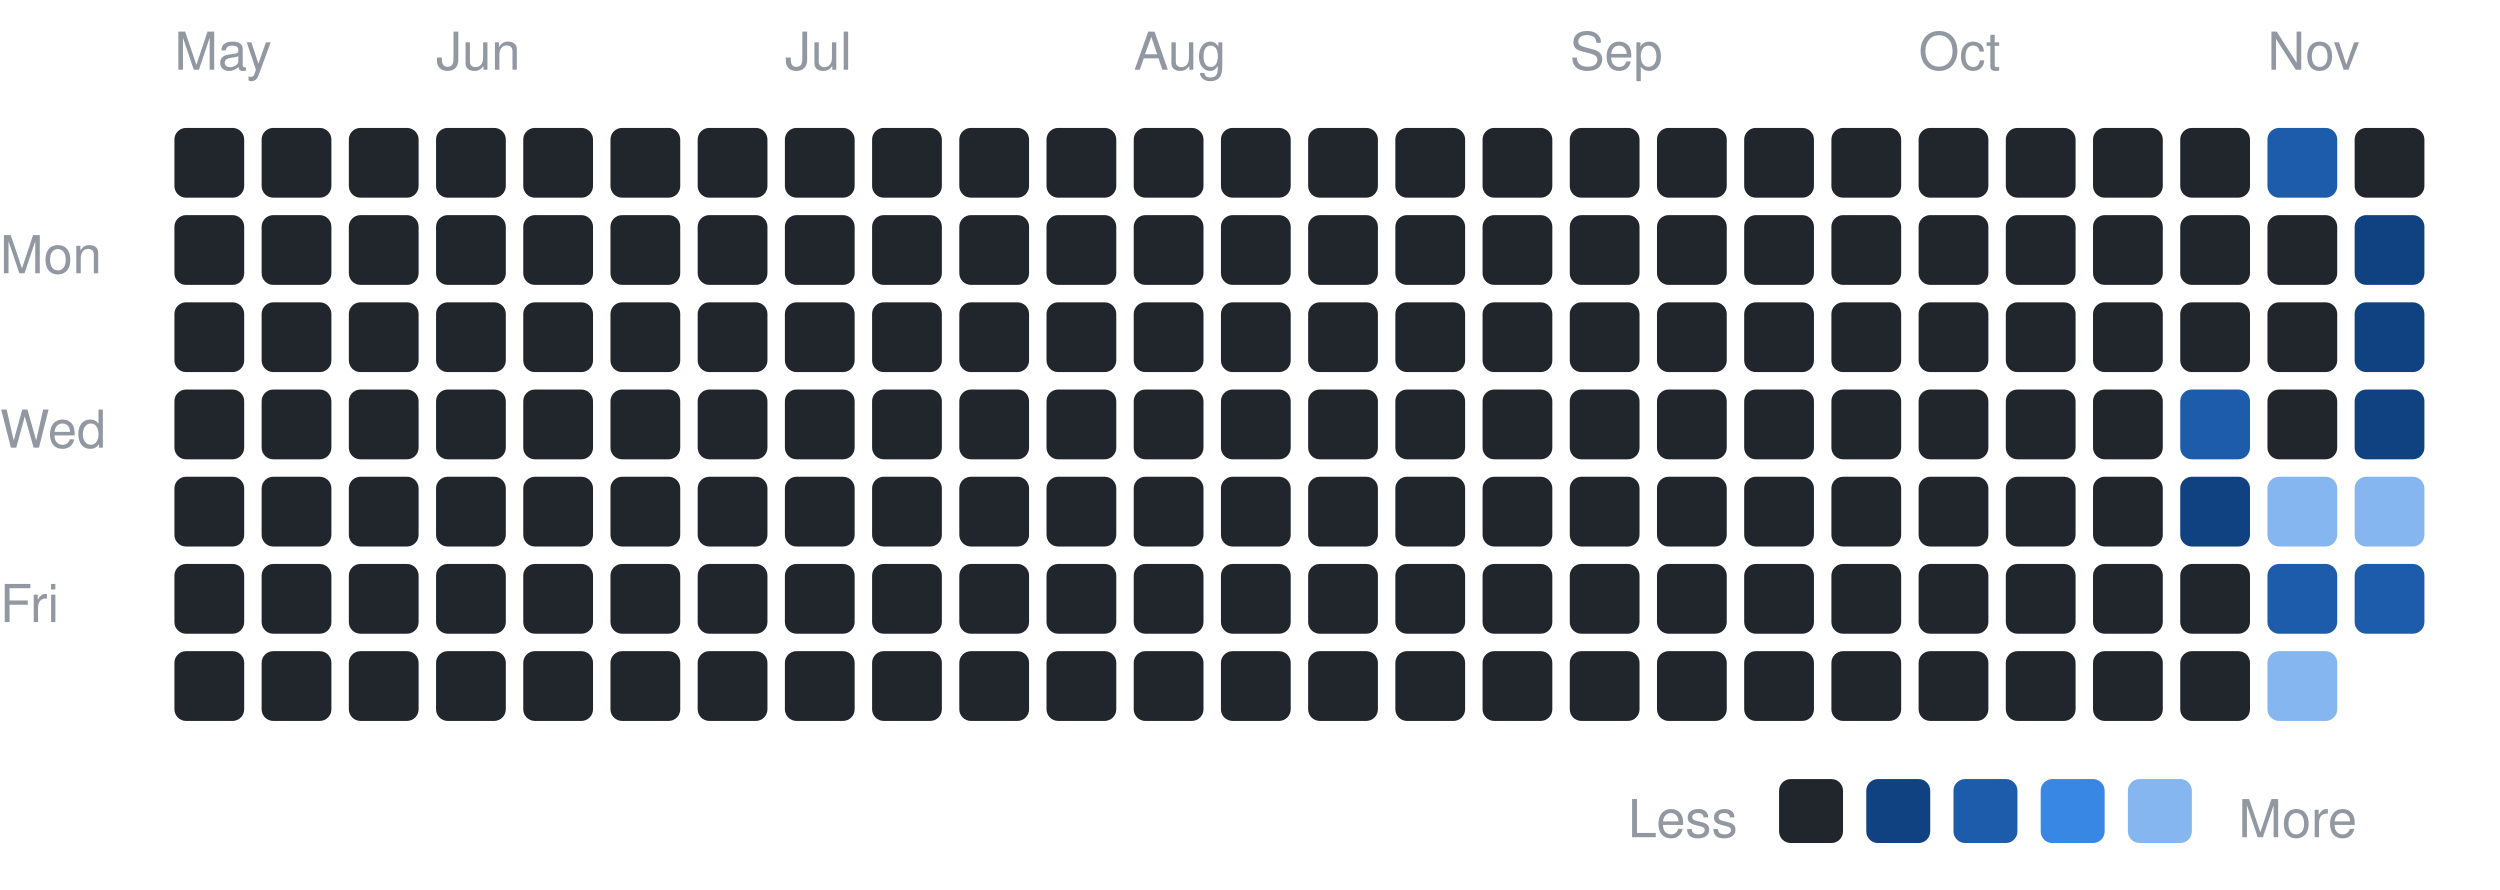
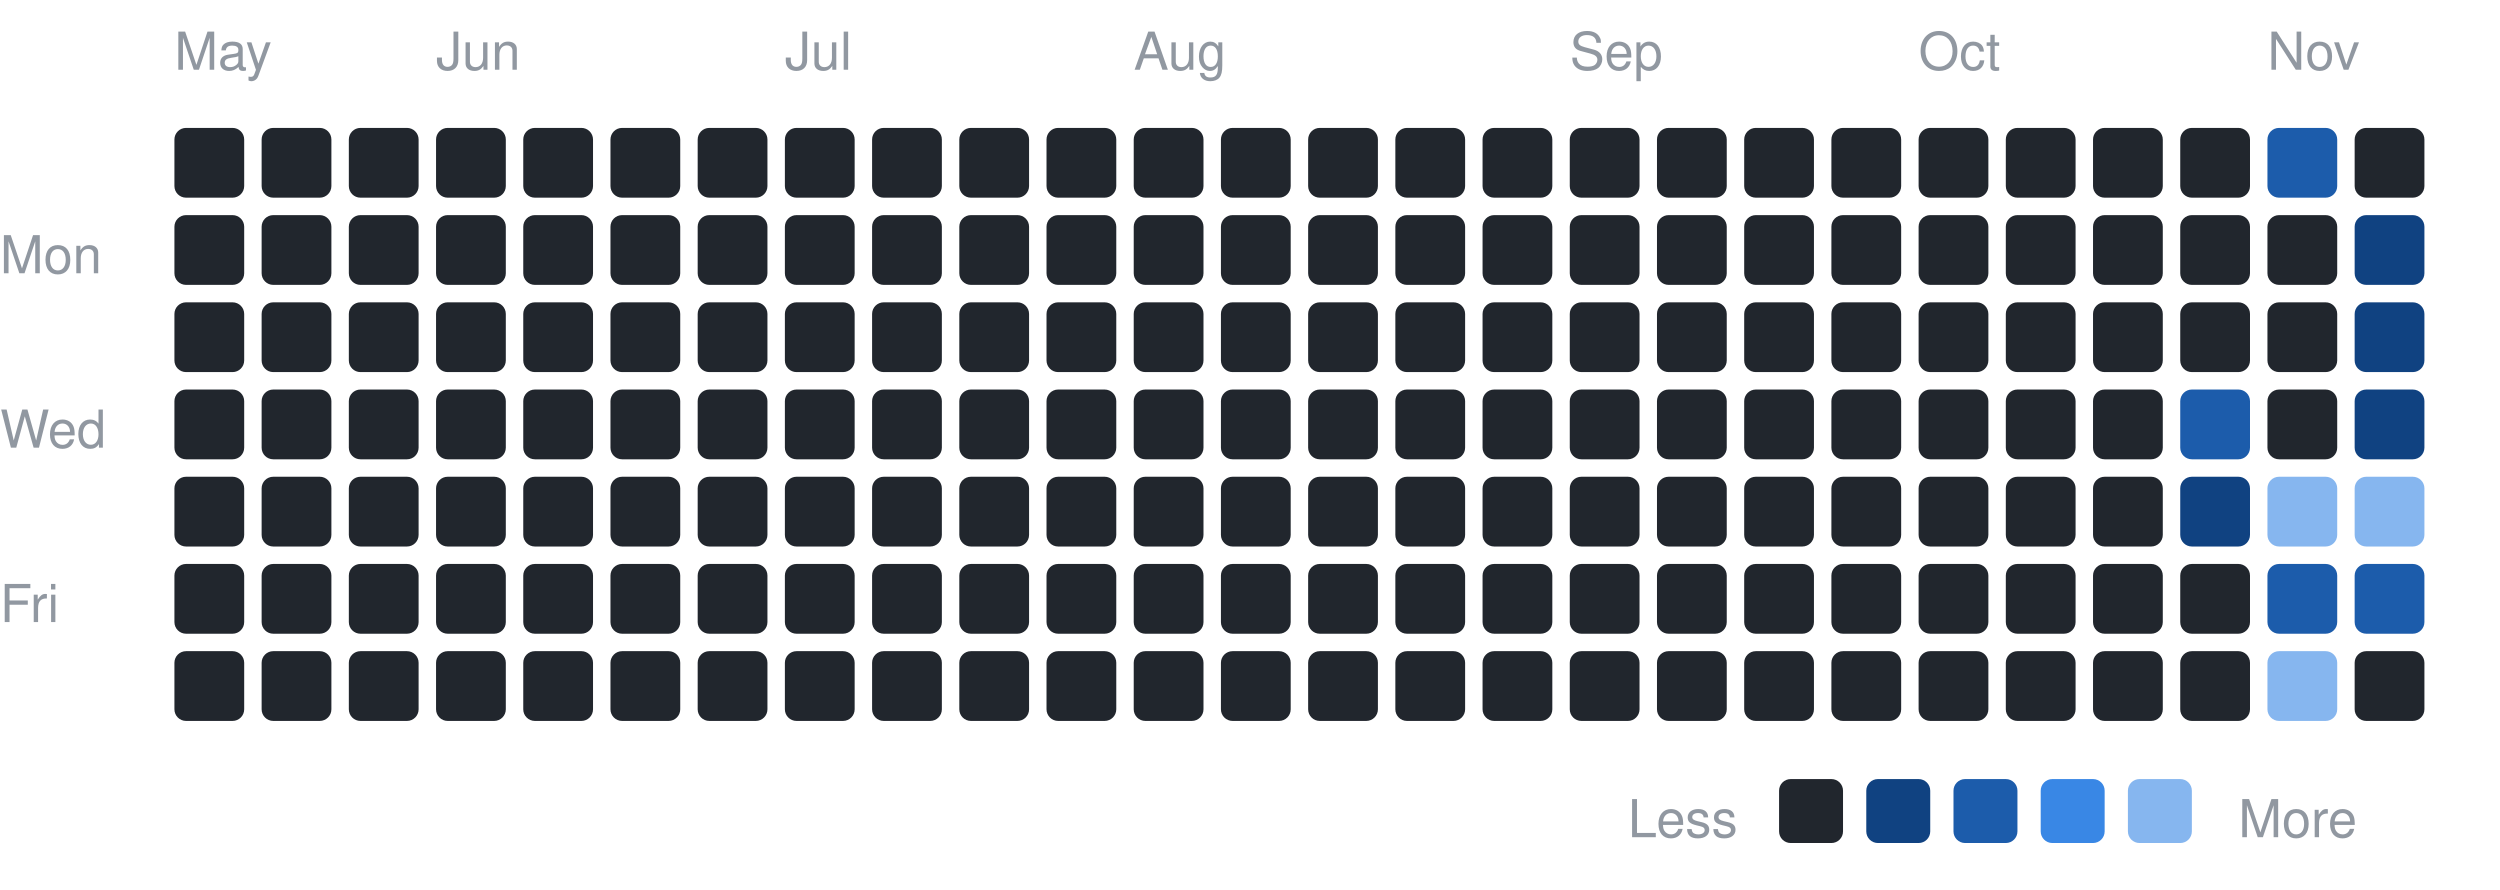
<svg xmlns="http://www.w3.org/2000/svg" width="430" height="153" viewBox="0 0 430 153" font-family="-apple-system,BlinkMacSystemFont,Segoe UI,Helvetica,Arial,sans-serif">
  <text x="0" y="47" font-size="9" fill="#9198a1">Mon</text>
  <text x="0" y="77" font-size="9" fill="#9198a1">Wed</text>
  <text x="0" y="107" font-size="9" fill="#9198a1">Fri</text>
  <text x="30" y="12" font-size="9" fill="#9198a1">May</text>
  <rect x="30" y="22" width="12" height="12" rx="2" fill="#21262d" />
  <rect x="30" y="37" width="12" height="12" rx="2" fill="#21262d" />
  <rect x="30" y="52" width="12" height="12" rx="2" fill="#21262d" />
  <rect x="30" y="67" width="12" height="12" rx="2" fill="#21262d" />
  <rect x="30" y="82" width="12" height="12" rx="2" fill="#21262d" />
  <rect x="30" y="97" width="12" height="12" rx="2" fill="#21262d" />
  <rect x="30" y="112" width="12" height="12" rx="2" fill="#21262d" />
  <rect x="45" y="22" width="12" height="12" rx="2" fill="#21262d" />
  <rect x="45" y="37" width="12" height="12" rx="2" fill="#21262d" />
  <rect x="45" y="52" width="12" height="12" rx="2" fill="#21262d" />
  <rect x="45" y="67" width="12" height="12" rx="2" fill="#21262d" />
  <rect x="45" y="82" width="12" height="12" rx="2" fill="#21262d" />
  <rect x="45" y="97" width="12" height="12" rx="2" fill="#21262d" />
  <rect x="45" y="112" width="12" height="12" rx="2" fill="#21262d" />
  <rect x="60" y="22" width="12" height="12" rx="2" fill="#21262d" />
  <rect x="60" y="37" width="12" height="12" rx="2" fill="#21262d" />
  <rect x="60" y="52" width="12" height="12" rx="2" fill="#21262d" />
  <rect x="60" y="67" width="12" height="12" rx="2" fill="#21262d" />
  <rect x="60" y="82" width="12" height="12" rx="2" fill="#21262d" />
  <rect x="60" y="97" width="12" height="12" rx="2" fill="#21262d" />
  <rect x="60" y="112" width="12" height="12" rx="2" fill="#21262d" />
  <text x="75" y="12" font-size="9" fill="#9198a1">Jun</text>
  <rect x="75" y="22" width="12" height="12" rx="2" fill="#21262d" />
  <rect x="75" y="37" width="12" height="12" rx="2" fill="#21262d" />
  <rect x="75" y="52" width="12" height="12" rx="2" fill="#21262d" />
  <rect x="75" y="67" width="12" height="12" rx="2" fill="#21262d" />
  <rect x="75" y="82" width="12" height="12" rx="2" fill="#21262d" />
  <rect x="75" y="97" width="12" height="12" rx="2" fill="#21262d" />
  <rect x="75" y="112" width="12" height="12" rx="2" fill="#21262d" />
  <rect x="90" y="22" width="12" height="12" rx="2" fill="#21262d" />
  <rect x="90" y="37" width="12" height="12" rx="2" fill="#21262d" />
  <rect x="90" y="52" width="12" height="12" rx="2" fill="#21262d" />
  <rect x="90" y="67" width="12" height="12" rx="2" fill="#21262d" />
  <rect x="90" y="82" width="12" height="12" rx="2" fill="#21262d" />
  <rect x="90" y="97" width="12" height="12" rx="2" fill="#21262d" />
  <rect x="90" y="112" width="12" height="12" rx="2" fill="#21262d" />
  <rect x="105" y="22" width="12" height="12" rx="2" fill="#21262d" />
  <rect x="105" y="37" width="12" height="12" rx="2" fill="#21262d" />
  <rect x="105" y="52" width="12" height="12" rx="2" fill="#21262d" />
  <rect x="105" y="67" width="12" height="12" rx="2" fill="#21262d" />
  <rect x="105" y="82" width="12" height="12" rx="2" fill="#21262d" />
  <rect x="105" y="97" width="12" height="12" rx="2" fill="#21262d" />
  <rect x="105" y="112" width="12" height="12" rx="2" fill="#21262d" />
  <rect x="120" y="22" width="12" height="12" rx="2" fill="#21262d" />
  <rect x="120" y="37" width="12" height="12" rx="2" fill="#21262d" />
  <rect x="120" y="52" width="12" height="12" rx="2" fill="#21262d" />
  <rect x="120" y="67" width="12" height="12" rx="2" fill="#21262d" />
  <rect x="120" y="82" width="12" height="12" rx="2" fill="#21262d" />
  <rect x="120" y="97" width="12" height="12" rx="2" fill="#21262d" />
  <rect x="120" y="112" width="12" height="12" rx="2" fill="#21262d" />
  <text x="135" y="12" font-size="9" fill="#9198a1">Jul</text>
  <rect x="135" y="22" width="12" height="12" rx="2" fill="#21262d" />
  <rect x="135" y="37" width="12" height="12" rx="2" fill="#21262d" />
  <rect x="135" y="52" width="12" height="12" rx="2" fill="#21262d" />
  <rect x="135" y="67" width="12" height="12" rx="2" fill="#21262d" />
  <rect x="135" y="82" width="12" height="12" rx="2" fill="#21262d" />
  <rect x="135" y="97" width="12" height="12" rx="2" fill="#21262d" />
  <rect x="135" y="112" width="12" height="12" rx="2" fill="#21262d" />
  <rect x="150" y="22" width="12" height="12" rx="2" fill="#21262d" />
  <rect x="150" y="37" width="12" height="12" rx="2" fill="#21262d" />
  <rect x="150" y="52" width="12" height="12" rx="2" fill="#21262d" />
  <rect x="150" y="67" width="12" height="12" rx="2" fill="#21262d" />
  <rect x="150" y="82" width="12" height="12" rx="2" fill="#21262d" />
  <rect x="150" y="97" width="12" height="12" rx="2" fill="#21262d" />
  <rect x="150" y="112" width="12" height="12" rx="2" fill="#21262d" />
  <rect x="165" y="22" width="12" height="12" rx="2" fill="#21262d" />
  <rect x="165" y="37" width="12" height="12" rx="2" fill="#21262d" />
  <rect x="165" y="52" width="12" height="12" rx="2" fill="#21262d" />
  <rect x="165" y="67" width="12" height="12" rx="2" fill="#21262d" />
  <rect x="165" y="82" width="12" height="12" rx="2" fill="#21262d" />
  <rect x="165" y="97" width="12" height="12" rx="2" fill="#21262d" />
  <rect x="165" y="112" width="12" height="12" rx="2" fill="#21262d" />
  <rect x="180" y="22" width="12" height="12" rx="2" fill="#21262d" />
  <rect x="180" y="37" width="12" height="12" rx="2" fill="#21262d" />
  <rect x="180" y="52" width="12" height="12" rx="2" fill="#21262d" />
  <rect x="180" y="67" width="12" height="12" rx="2" fill="#21262d" />
  <rect x="180" y="82" width="12" height="12" rx="2" fill="#21262d" />
  <rect x="180" y="97" width="12" height="12" rx="2" fill="#21262d" />
  <rect x="180" y="112" width="12" height="12" rx="2" fill="#21262d" />
  <text x="195" y="12" font-size="9" fill="#9198a1">Aug</text>
  <rect x="195" y="22" width="12" height="12" rx="2" fill="#21262d" />
  <rect x="195" y="37" width="12" height="12" rx="2" fill="#21262d" />
  <rect x="195" y="52" width="12" height="12" rx="2" fill="#21262d" />
  <rect x="195" y="67" width="12" height="12" rx="2" fill="#21262d" />
  <rect x="195" y="82" width="12" height="12" rx="2" fill="#21262d" />
  <rect x="195" y="97" width="12" height="12" rx="2" fill="#21262d" />
  <rect x="195" y="112" width="12" height="12" rx="2" fill="#21262d" />
  <rect x="210" y="22" width="12" height="12" rx="2" fill="#21262d" />
  <rect x="210" y="37" width="12" height="12" rx="2" fill="#21262d" />
  <rect x="210" y="52" width="12" height="12" rx="2" fill="#21262d" />
  <rect x="210" y="67" width="12" height="12" rx="2" fill="#21262d" />
  <rect x="210" y="82" width="12" height="12" rx="2" fill="#21262d" />
  <rect x="210" y="97" width="12" height="12" rx="2" fill="#21262d" />
  <rect x="210" y="112" width="12" height="12" rx="2" fill="#21262d" />
  <rect x="225" y="22" width="12" height="12" rx="2" fill="#21262d" />
  <rect x="225" y="37" width="12" height="12" rx="2" fill="#21262d" />
  <rect x="225" y="52" width="12" height="12" rx="2" fill="#21262d" />
  <rect x="225" y="67" width="12" height="12" rx="2" fill="#21262d" />
  <rect x="225" y="82" width="12" height="12" rx="2" fill="#21262d" />
  <rect x="225" y="97" width="12" height="12" rx="2" fill="#21262d" />
  <rect x="225" y="112" width="12" height="12" rx="2" fill="#21262d" />
  <rect x="240" y="22" width="12" height="12" rx="2" fill="#21262d" />
  <rect x="240" y="37" width="12" height="12" rx="2" fill="#21262d" />
  <rect x="240" y="52" width="12" height="12" rx="2" fill="#21262d" />
  <rect x="240" y="67" width="12" height="12" rx="2" fill="#21262d" />
  <rect x="240" y="82" width="12" height="12" rx="2" fill="#21262d" />
  <rect x="240" y="97" width="12" height="12" rx="2" fill="#21262d" />
  <rect x="240" y="112" width="12" height="12" rx="2" fill="#21262d" />
  <rect x="255" y="22" width="12" height="12" rx="2" fill="#21262d" />
  <rect x="255" y="37" width="12" height="12" rx="2" fill="#21262d" />
  <rect x="255" y="52" width="12" height="12" rx="2" fill="#21262d" />
  <rect x="255" y="67" width="12" height="12" rx="2" fill="#21262d" />
  <rect x="255" y="82" width="12" height="12" rx="2" fill="#21262d" />
  <rect x="255" y="97" width="12" height="12" rx="2" fill="#21262d" />
  <rect x="255" y="112" width="12" height="12" rx="2" fill="#21262d" />
  <text x="270" y="12" font-size="9" fill="#9198a1">Sep</text>
  <rect x="270" y="22" width="12" height="12" rx="2" fill="#21262d" />
  <rect x="270" y="37" width="12" height="12" rx="2" fill="#21262d" />
  <rect x="270" y="52" width="12" height="12" rx="2" fill="#21262d" />
  <rect x="270" y="67" width="12" height="12" rx="2" fill="#21262d" />
  <rect x="270" y="82" width="12" height="12" rx="2" fill="#21262d" />
  <rect x="270" y="97" width="12" height="12" rx="2" fill="#21262d" />
  <rect x="270" y="112" width="12" height="12" rx="2" fill="#21262d" />
  <rect x="285" y="22" width="12" height="12" rx="2" fill="#21262d" />
  <rect x="285" y="37" width="12" height="12" rx="2" fill="#21262d" />
  <rect x="285" y="52" width="12" height="12" rx="2" fill="#21262d" />
  <rect x="285" y="67" width="12" height="12" rx="2" fill="#21262d" />
  <rect x="285" y="82" width="12" height="12" rx="2" fill="#21262d" />
  <rect x="285" y="97" width="12" height="12" rx="2" fill="#21262d" />
  <rect x="285" y="112" width="12" height="12" rx="2" fill="#21262d" />
  <rect x="300" y="22" width="12" height="12" rx="2" fill="#21262d" />
  <rect x="300" y="37" width="12" height="12" rx="2" fill="#21262d" />
  <rect x="300" y="52" width="12" height="12" rx="2" fill="#21262d" />
  <rect x="300" y="67" width="12" height="12" rx="2" fill="#21262d" />
  <rect x="300" y="82" width="12" height="12" rx="2" fill="#21262d" />
  <rect x="300" y="97" width="12" height="12" rx="2" fill="#21262d" />
  <rect x="300" y="112" width="12" height="12" rx="2" fill="#21262d" />
  <rect x="315" y="22" width="12" height="12" rx="2" fill="#21262d" />
  <rect x="315" y="37" width="12" height="12" rx="2" fill="#21262d" />
  <rect x="315" y="52" width="12" height="12" rx="2" fill="#21262d" />
  <rect x="315" y="67" width="12" height="12" rx="2" fill="#21262d" />
  <rect x="315" y="82" width="12" height="12" rx="2" fill="#21262d" />
  <rect x="315" y="97" width="12" height="12" rx="2" fill="#21262d" />
  <rect x="315" y="112" width="12" height="12" rx="2" fill="#21262d" />
  <text x="330" y="12" font-size="9" fill="#9198a1">Oct</text>
  <rect x="330" y="22" width="12" height="12" rx="2" fill="#21262d" />
  <rect x="330" y="37" width="12" height="12" rx="2" fill="#21262d" />
  <rect x="330" y="52" width="12" height="12" rx="2" fill="#21262d" />
  <rect x="330" y="67" width="12" height="12" rx="2" fill="#21262d" />
  <rect x="330" y="82" width="12" height="12" rx="2" fill="#21262d" />
  <rect x="330" y="97" width="12" height="12" rx="2" fill="#21262d" />
  <rect x="330" y="112" width="12" height="12" rx="2" fill="#21262d" />
  <rect x="345" y="22" width="12" height="12" rx="2" fill="#21262d" />
  <rect x="345" y="37" width="12" height="12" rx="2" fill="#21262d" />
  <rect x="345" y="52" width="12" height="12" rx="2" fill="#21262d" />
  <rect x="345" y="67" width="12" height="12" rx="2" fill="#21262d" />
  <rect x="345" y="82" width="12" height="12" rx="2" fill="#21262d" />
  <rect x="345" y="97" width="12" height="12" rx="2" fill="#21262d" />
  <rect x="345" y="112" width="12" height="12" rx="2" fill="#21262d" />
  <rect x="360" y="22" width="12" height="12" rx="2" fill="#21262d" />
  <rect x="360" y="37" width="12" height="12" rx="2" fill="#21262d" />
  <rect x="360" y="52" width="12" height="12" rx="2" fill="#21262d" />
  <rect x="360" y="67" width="12" height="12" rx="2" fill="#21262d" />
  <rect x="360" y="82" width="12" height="12" rx="2" fill="#21262d" />
  <rect x="360" y="97" width="12" height="12" rx="2" fill="#21262d" />
  <rect x="360" y="112" width="12" height="12" rx="2" fill="#21262d" />
  <rect x="375" y="22" width="12" height="12" rx="2" fill="#21262d" />
  <rect x="375" y="37" width="12" height="12" rx="2" fill="#21262d" />
  <rect x="375" y="52" width="12" height="12" rx="2" fill="#21262d" />
  <rect x="375" y="67" width="12" height="12" rx="2" fill="#1c5cab" />
  <rect x="375" y="82" width="12" height="12" rx="2" fill="#104281" />
  <rect x="375" y="97" width="12" height="12" rx="2" fill="#21262d" />
  <rect x="375" y="112" width="12" height="12" rx="2" fill="#21262d" />
  <text x="390" y="12" font-size="9" fill="#9198a1">Nov</text>
  <rect x="390" y="22" width="12" height="12" rx="2" fill="#1c5cab" />
  <rect x="390" y="37" width="12" height="12" rx="2" fill="#21262d" />
  <rect x="390" y="52" width="12" height="12" rx="2" fill="#21262d" />
  <rect x="390" y="67" width="12" height="12" rx="2" fill="#21262d" />
  <rect x="390" y="82" width="12" height="12" rx="2" fill="#86b6ef" />
  <rect x="390" y="97" width="12" height="12" rx="2" fill="#1c5cab" />
  <rect x="390" y="112" width="12" height="12" rx="2" fill="#86b6ef" />
  <rect x="405" y="22" width="12" height="12" rx="2" fill="#21262d" />
  <rect x="405" y="37" width="12" height="12" rx="2" fill="#104281" />
  <rect x="405" y="52" width="12" height="12" rx="2" fill="#104281" />
  <rect x="405" y="67" width="12" height="12" rx="2" fill="#104281" />
  <rect x="405" y="82" width="12" height="12" rx="2" fill="#86b6ef" />
  <rect x="405" y="97" width="12" height="12" rx="2" fill="#1c5cab" />
+   <rect x="405" y="112" width="12" height="12" rx="2" fill="#21262d" />
  <text x="280" y="144" font-size="9" fill="#9198a1">Less</text>
  <rect x="306" y="134" width="11" height="11" rx="2" fill="#21262d" />
  <rect x="321" y="134" width="11" height="11" rx="2" fill="#104281" />
  <rect x="336" y="134" width="11" height="11" rx="2" fill="#1c5cab" />
  <rect x="351" y="134" width="11" height="11" rx="2" fill="#3987e5" />
  <rect x="366" y="134" width="11" height="11" rx="2" fill="#86b6ef" />
  <text x="385" y="144" font-size="9" fill="#9198a1">More</text>
</svg>
